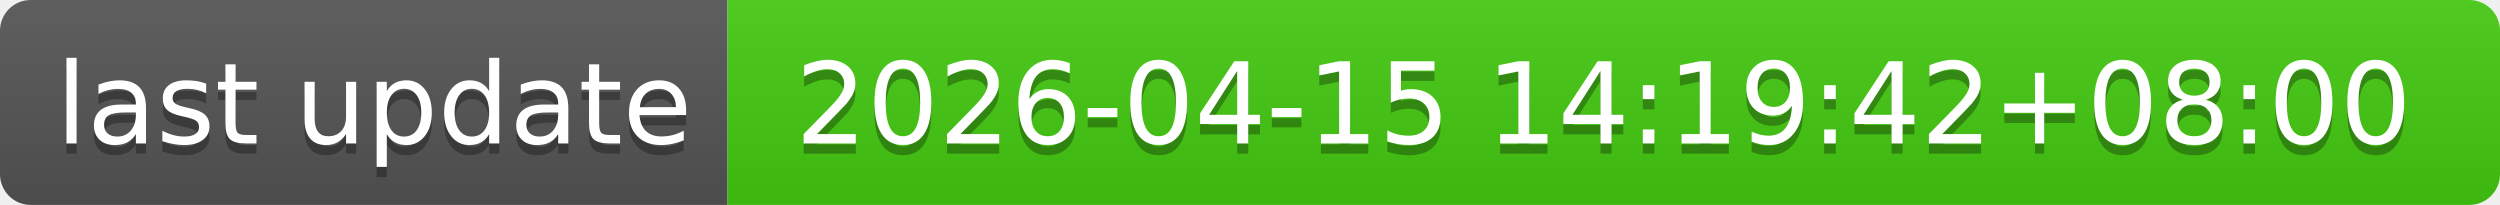
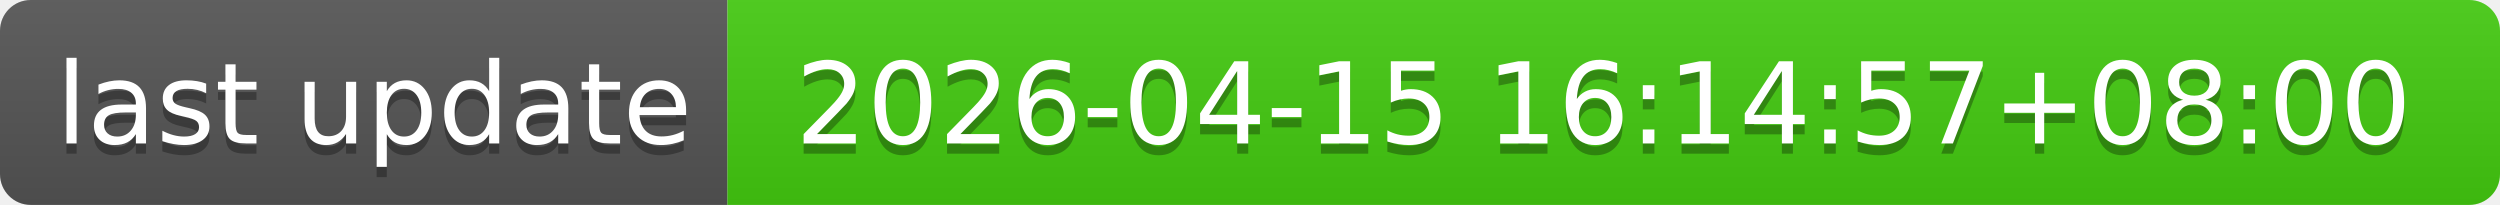
- <svg xmlns="http://www.w3.org/2000/svg" width="244" height="20" role="img" aria-label="last update: 2026-04-15 14:19:42+08:00">
+ <svg xmlns="http://www.w3.org/2000/svg" width="244" height="20" role="img" aria-label="last update: 2026-04-15 16:14:57+08:00">
  <linearGradient id="s" x2="0" y2="100%">
    <stop offset="0" stop-color="#bbb" stop-opacity=".1" />
    <stop offset="1" stop-opacity=".1" />
  </linearGradient>
  <clipPath id="r">
    <rect width="244" height="20" rx="3" fill="#fff" />
  </clipPath>
  <g clip-path="url(#r)">
    <rect width="71" height="20" fill="#555" />
    <rect x="71" width="173" height="20" fill="#4c1" />
    <rect width="244" height="20" fill="url(#s)" />
  </g>
  <g fill="#fff" text-anchor="middle" font-family="Verdana,Geneva,DejaVu Sans,sans-serif" text-rendering="geometricPrecision" font-size="110">
    <text aria-hidden="true" x="365" y="150" fill="#010101" fill-opacity=".3" transform="scale(.1)" textLength="610">last update</text>
    <text x="365" y="140" transform="scale(.1)" fill="#fff" textLength="610">last update</text>
-     <text aria-hidden="true" x="1565" y="150" fill="#010101" fill-opacity=".3" transform="scale(.1)" textLength="1630">2026-04-15 14:19:42+08:00</text>
-     <text x="1565" y="140" transform="scale(.1)" fill="#fff" textLength="1630">2026-04-15 14:19:42+08:00</text>
+     <text aria-hidden="true" x="1565" y="150" fill="#010101" fill-opacity=".3" transform="scale(.1)" textLength="1630">2026-04-15 16:14:57+08:00</text>
+     <text x="1565" y="140" transform="scale(.1)" fill="#fff" textLength="1630">2026-04-15 16:14:57+08:00</text>
  </g>
</svg>
